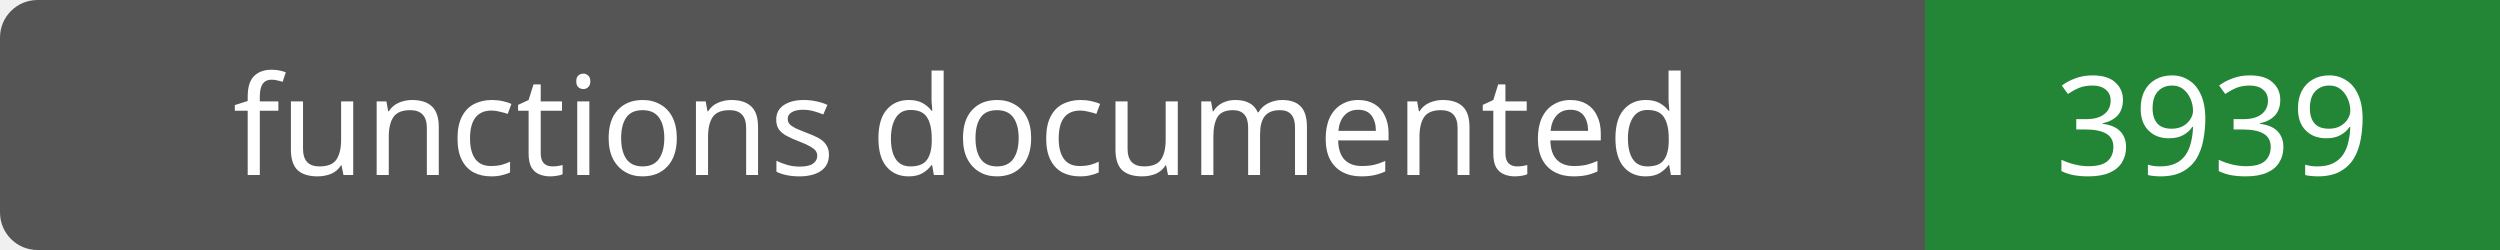
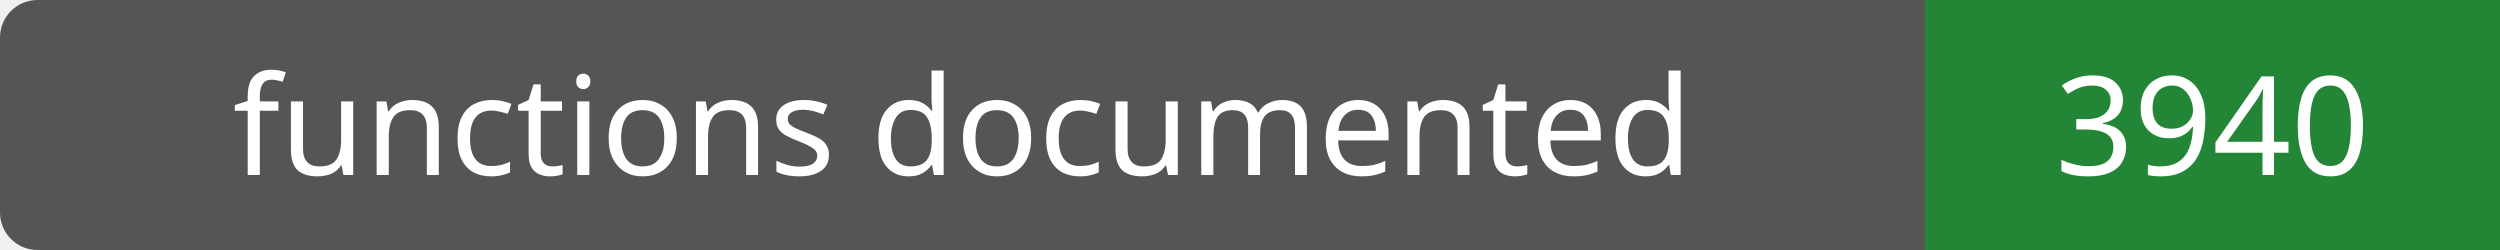
- <svg xmlns="http://www.w3.org/2000/svg" width="200" height="20" role="img" aria-label="functions documented: 3939">
+ <svg xmlns="http://www.w3.org/2000/svg" width="200" height="20" role="img" aria-label="functions documented: 3940">
  <rect width="200" height="20" rx="3" fill="#555" />
  <path fill="#238636" d="M154 0h46v20H154z" />
  <g fill="#fff" text-anchor="middle" font-family="Verdana,sans-serif" font-size="11">
    <text x="77.0" y="14">functions documented</text>
-     <text x="177.0" y="14">3939</text>
+     <text x="177.0" y="14">3940</text>
  </g>
</svg>
